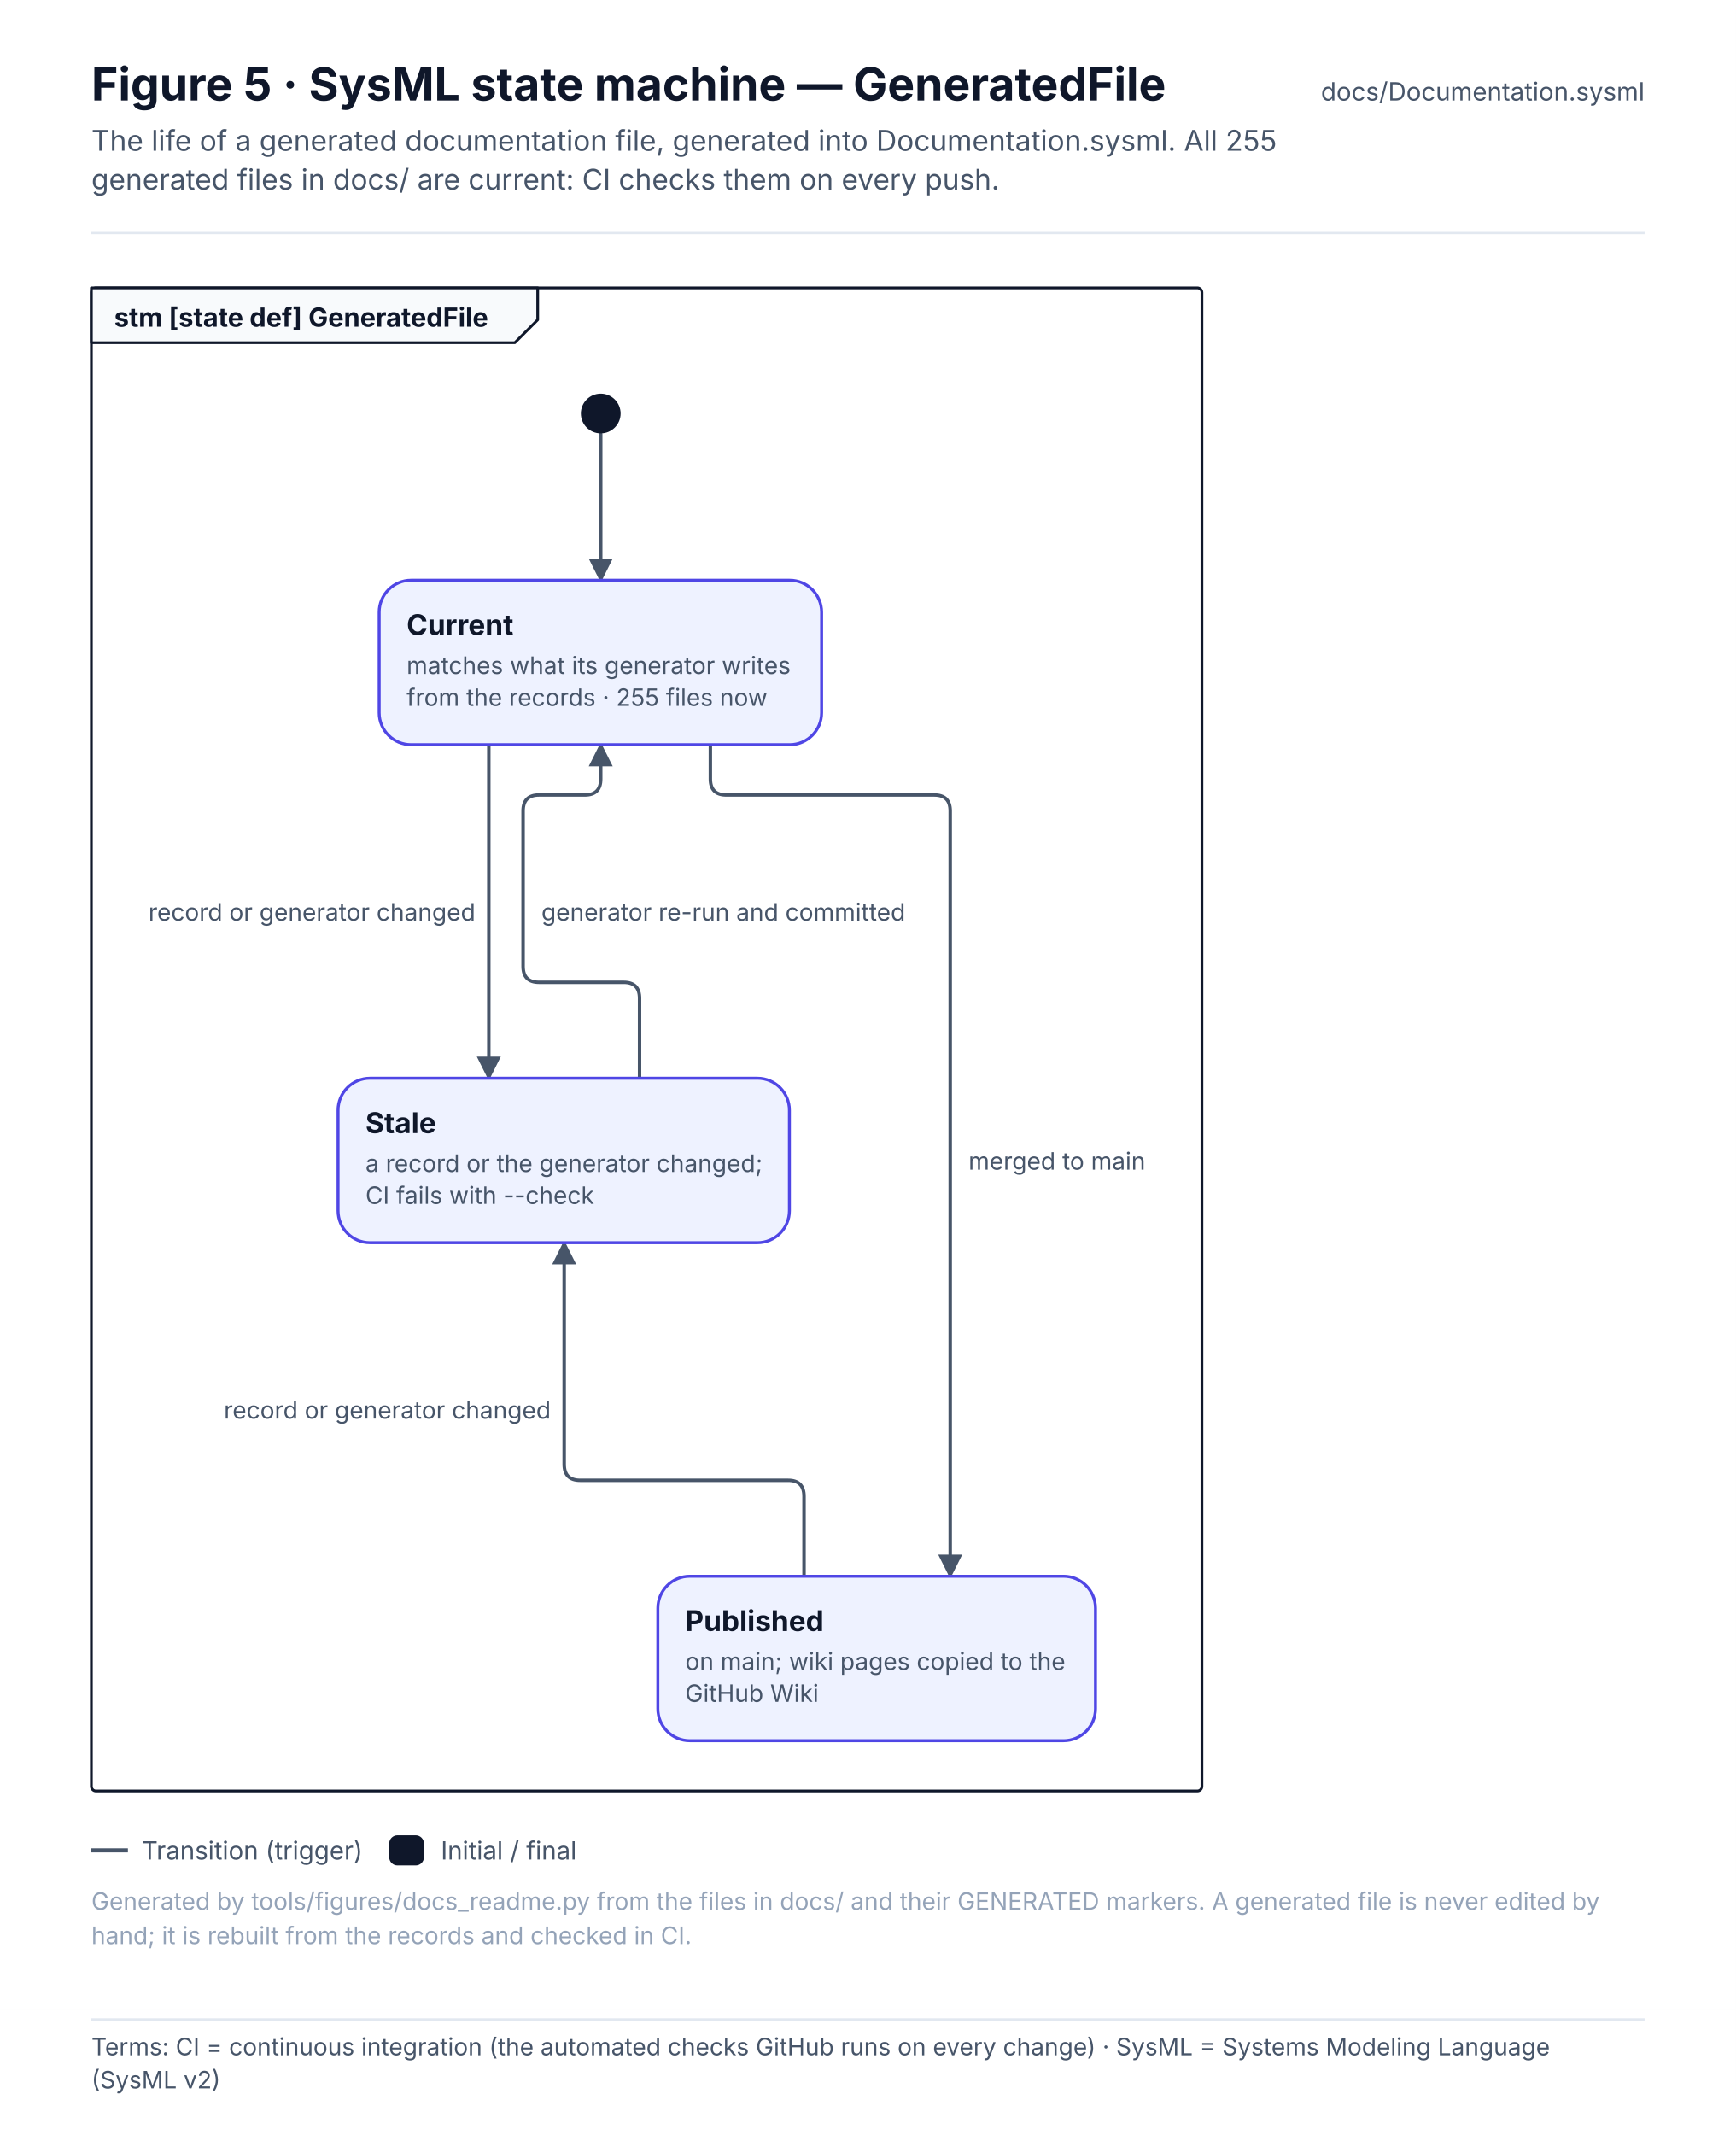
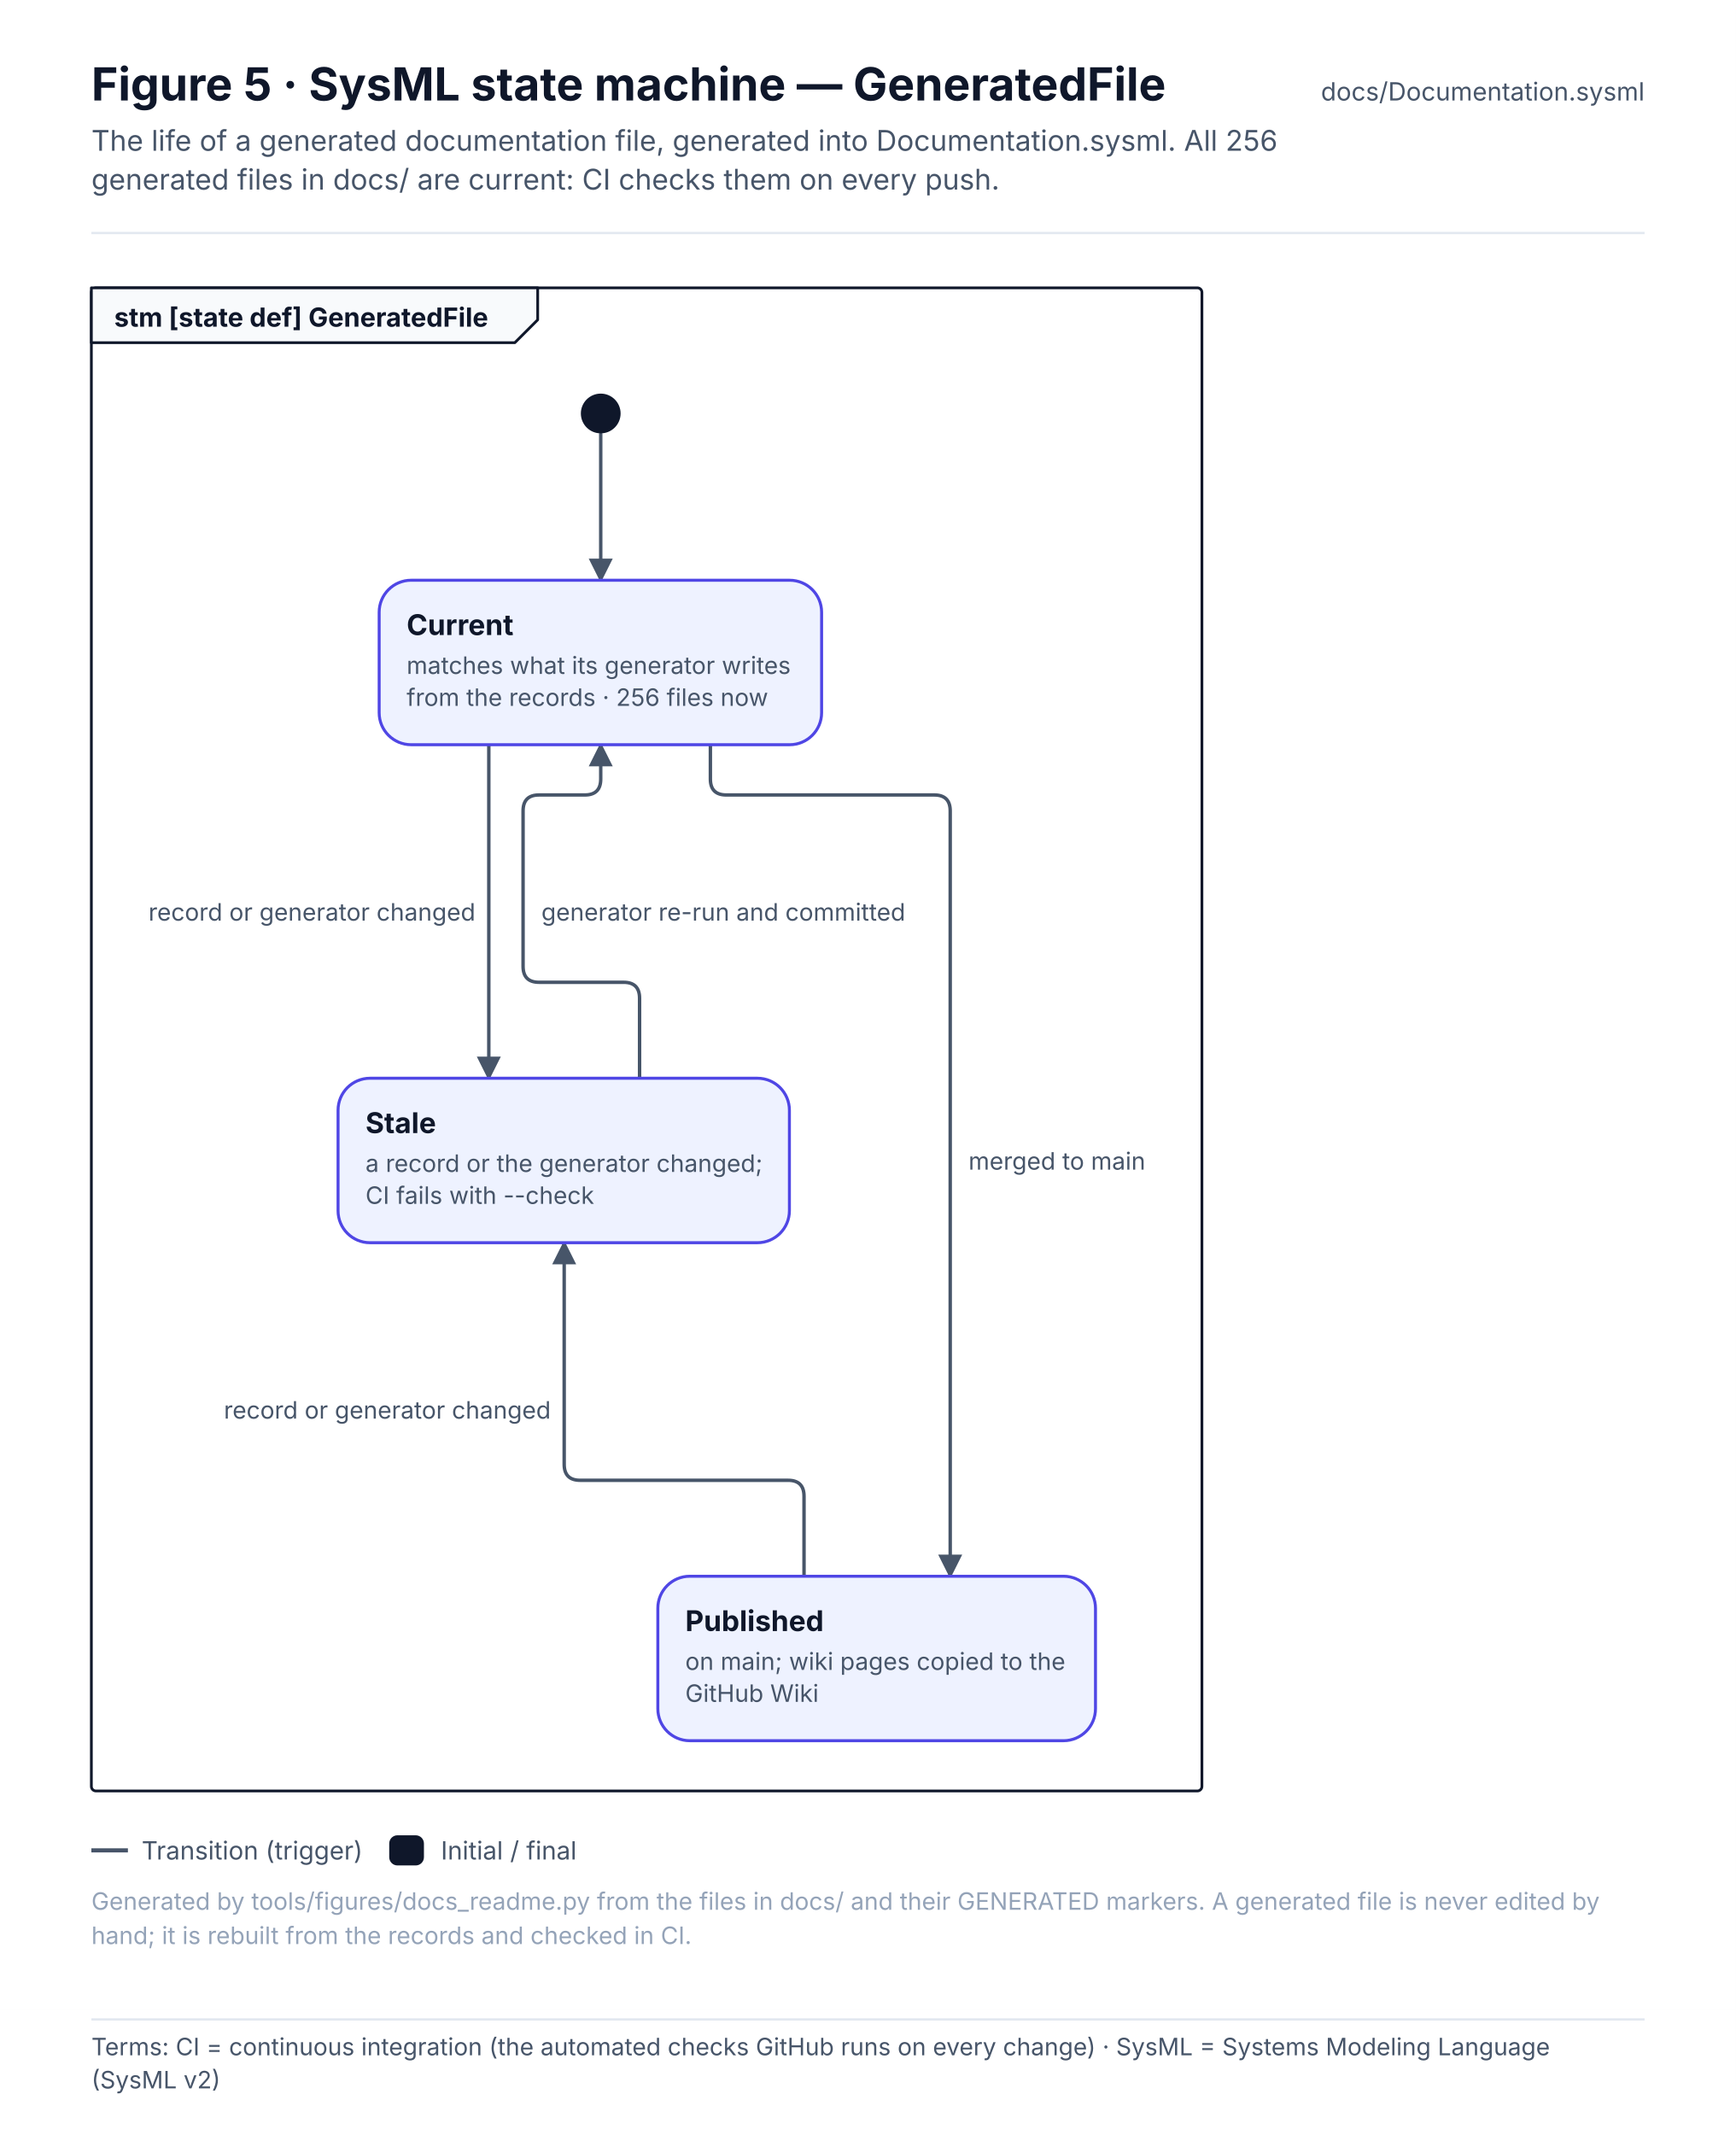
<svg xmlns="http://www.w3.org/2000/svg" width="760" height="934.6" viewBox="0 0 760 934.6" font-family="Inter, 'Segoe UI', Helvetica, Arial, sans-serif" role="img">
  <defs>
    <pattern id="hatch" patternUnits="userSpaceOnUse" width="6" height="6" patternTransform="rotate(45)">
      <rect width="6" height="6" fill="#F1F5F9" />
      <line x1="0" y1="0" x2="0" y2="6" stroke="#E2E8F0" stroke-width="2" />
    </pattern>
    <marker id="arr-ink" viewBox="0 0 10 10" refX="9" refY="5" markerWidth="7" markerHeight="7" orient="auto-start-reverse">
      <path d="M0 0 L10 5 L0 10 z" fill="#475569" />
    </marker>
    <marker id="dia-ink" viewBox="0 0 16 10" refX="15" refY="5" markerWidth="12" markerHeight="8" orient="auto-start-reverse">
      <path d="M1 5 L8 1 L15 5 L8 9 z" fill="#475569" />
    </marker>
    <marker id="tri-ink" viewBox="0 0 12 12" refX="11" refY="6" markerWidth="10" markerHeight="10" orient="auto-start-reverse">
      <path d="M1 1 L11 6 L1 11 z" fill="#FFFFFF" stroke="#475569" stroke-width="1.2" />
    </marker>
    <marker id="arr-system" viewBox="0 0 10 10" refX="9" refY="5" markerWidth="7" markerHeight="7" orient="auto-start-reverse">
      <path d="M0 0 L10 5 L0 10 z" fill="#4F46E5" />
    </marker>
    <marker id="dia-system" viewBox="0 0 16 10" refX="15" refY="5" markerWidth="12" markerHeight="8" orient="auto-start-reverse">
      <path d="M1 5 L8 1 L15 5 L8 9 z" fill="#4F46E5" />
    </marker>
    <marker id="tri-system" viewBox="0 0 12 12" refX="11" refY="6" markerWidth="10" markerHeight="10" orient="auto-start-reverse">
      <path d="M1 1 L11 6 L1 11 z" fill="#FFFFFF" stroke="#4F46E5" stroke-width="1.2" />
    </marker>
    <marker id="arr-software" viewBox="0 0 10 10" refX="9" refY="5" markerWidth="7" markerHeight="7" orient="auto-start-reverse">
      <path d="M0 0 L10 5 L0 10 z" fill="#0F766E" />
    </marker>
    <marker id="dia-software" viewBox="0 0 16 10" refX="15" refY="5" markerWidth="12" markerHeight="8" orient="auto-start-reverse">
      <path d="M1 5 L8 1 L15 5 L8 9 z" fill="#0F766E" />
    </marker>
    <marker id="tri-software" viewBox="0 0 12 12" refX="11" refY="6" markerWidth="10" markerHeight="10" orient="auto-start-reverse">
      <path d="M1 1 L11 6 L1 11 z" fill="#FFFFFF" stroke="#0F766E" stroke-width="1.2" />
    </marker>
    <marker id="arr-safety" viewBox="0 0 10 10" refX="9" refY="5" markerWidth="7" markerHeight="7" orient="auto-start-reverse">
      <path d="M0 0 L10 5 L0 10 z" fill="#C2410C" />
    </marker>
    <marker id="dia-safety" viewBox="0 0 16 10" refX="15" refY="5" markerWidth="12" markerHeight="8" orient="auto-start-reverse">
      <path d="M1 5 L8 1 L15 5 L8 9 z" fill="#C2410C" />
    </marker>
    <marker id="tri-safety" viewBox="0 0 12 12" refX="11" refY="6" markerWidth="10" markerHeight="10" orient="auto-start-reverse">
      <path d="M1 1 L11 6 L1 11 z" fill="#FFFFFF" stroke="#C2410C" stroke-width="1.2" />
    </marker>
    <marker id="arr-interface" viewBox="0 0 10 10" refX="9" refY="5" markerWidth="7" markerHeight="7" orient="auto-start-reverse">
      <path d="M0 0 L10 5 L0 10 z" fill="#7C3AED" />
    </marker>
    <marker id="dia-interface" viewBox="0 0 16 10" refX="15" refY="5" markerWidth="12" markerHeight="8" orient="auto-start-reverse">
      <path d="M1 5 L8 1 L15 5 L8 9 z" fill="#7C3AED" />
    </marker>
    <marker id="tri-interface" viewBox="0 0 12 12" refX="11" refY="6" markerWidth="10" markerHeight="10" orient="auto-start-reverse">
      <path d="M1 1 L11 6 L1 11 z" fill="#FFFFFF" stroke="#7C3AED" stroke-width="1.2" />
    </marker>
    <marker id="arr-external" viewBox="0 0 10 10" refX="9" refY="5" markerWidth="7" markerHeight="7" orient="auto-start-reverse">
      <path d="M0 0 L10 5 L0 10 z" fill="#64748B" />
    </marker>
    <marker id="dia-external" viewBox="0 0 16 10" refX="15" refY="5" markerWidth="12" markerHeight="8" orient="auto-start-reverse">
      <path d="M1 5 L8 1 L15 5 L8 9 z" fill="#64748B" />
    </marker>
    <marker id="tri-external" viewBox="0 0 12 12" refX="11" refY="6" markerWidth="10" markerHeight="10" orient="auto-start-reverse">
      <path d="M1 1 L11 6 L1 11 z" fill="#FFFFFF" stroke="#64748B" stroke-width="1.2" />
    </marker>
    <marker id="arr-work" viewBox="0 0 10 10" refX="9" refY="5" markerWidth="7" markerHeight="7" orient="auto-start-reverse">
      <path d="M0 0 L10 5 L0 10 z" fill="#475569" />
    </marker>
    <marker id="dia-work" viewBox="0 0 16 10" refX="15" refY="5" markerWidth="12" markerHeight="8" orient="auto-start-reverse">
      <path d="M1 5 L8 1 L15 5 L8 9 z" fill="#475569" />
    </marker>
    <marker id="tri-work" viewBox="0 0 12 12" refX="11" refY="6" markerWidth="10" markerHeight="10" orient="auto-start-reverse">
      <path d="M1 1 L11 6 L1 11 z" fill="#FFFFFF" stroke="#475569" stroke-width="1.2" />
    </marker>
    <marker id="arr-muted" viewBox="0 0 10 10" refX="9" refY="5" markerWidth="7" markerHeight="7" orient="auto-start-reverse">
      <path d="M0 0 L10 5 L0 10 z" fill="#94A3B8" />
    </marker>
    <marker id="dia-muted" viewBox="0 0 16 10" refX="15" refY="5" markerWidth="12" markerHeight="8" orient="auto-start-reverse">
      <path d="M1 5 L8 1 L15 5 L8 9 z" fill="#94A3B8" />
    </marker>
    <marker id="tri-muted" viewBox="0 0 12 12" refX="11" refY="6" markerWidth="10" markerHeight="10" orient="auto-start-reverse">
      <path d="M1 1 L11 6 L1 11 z" fill="#FFFFFF" stroke="#94A3B8" stroke-width="1.2" />
    </marker>
    <marker id="arr-current" viewBox="0 0 10 10" refX="9" refY="5" markerWidth="7" markerHeight="7" orient="auto-start-reverse">
      <path d="M0 0 L10 5 L0 10 z" fill="#0F172A" />
    </marker>
    <marker id="dia-current" viewBox="0 0 16 10" refX="15" refY="5" markerWidth="12" markerHeight="8" orient="auto-start-reverse">
      <path d="M1 5 L8 1 L15 5 L8 9 z" fill="#0F172A" />
    </marker>
    <marker id="tri-current" viewBox="0 0 12 12" refX="11" refY="6" markerWidth="10" markerHeight="10" orient="auto-start-reverse">
      <path d="M1 1 L11 6 L1 11 z" fill="#FFFFFF" stroke="#0F172A" stroke-width="1.2" />
    </marker>
    <marker id="arr-ok" viewBox="0 0 10 10" refX="9" refY="5" markerWidth="7" markerHeight="7" orient="auto-start-reverse">
      <path d="M0 0 L10 5 L0 10 z" fill="#2E9E6A" />
    </marker>
    <marker id="dia-ok" viewBox="0 0 16 10" refX="15" refY="5" markerWidth="12" markerHeight="8" orient="auto-start-reverse">
      <path d="M1 5 L8 1 L15 5 L8 9 z" fill="#2E9E6A" />
    </marker>
    <marker id="tri-ok" viewBox="0 0 12 12" refX="11" refY="6" markerWidth="10" markerHeight="10" orient="auto-start-reverse">
      <path d="M1 1 L11 6 L1 11 z" fill="#FFFFFF" stroke="#2E9E6A" stroke-width="1.2" />
    </marker>
    <marker id="arr-amber" viewBox="0 0 10 10" refX="9" refY="5" markerWidth="7" markerHeight="7" orient="auto-start-reverse">
      <path d="M0 0 L10 5 L0 10 z" fill="#D97706" />
    </marker>
    <marker id="dia-amber" viewBox="0 0 16 10" refX="15" refY="5" markerWidth="12" markerHeight="8" orient="auto-start-reverse">
      <path d="M1 5 L8 1 L15 5 L8 9 z" fill="#D97706" />
    </marker>
    <marker id="tri-amber" viewBox="0 0 12 12" refX="11" refY="6" markerWidth="10" markerHeight="10" orient="auto-start-reverse">
      <path d="M1 1 L11 6 L1 11 z" fill="#FFFFFF" stroke="#D97706" stroke-width="1.2" />
    </marker>
    <marker id="arr-red" viewBox="0 0 10 10" refX="9" refY="5" markerWidth="7" markerHeight="7" orient="auto-start-reverse">
      <path d="M0 0 L10 5 L0 10 z" fill="#D2553F" />
    </marker>
    <marker id="dia-red" viewBox="0 0 16 10" refX="15" refY="5" markerWidth="12" markerHeight="8" orient="auto-start-reverse">
      <path d="M1 5 L8 1 L15 5 L8 9 z" fill="#D2553F" />
    </marker>
    <marker id="tri-red" viewBox="0 0 12 12" refX="11" refY="6" markerWidth="10" markerHeight="10" orient="auto-start-reverse">
      <path d="M1 1 L11 6 L1 11 z" fill="#FFFFFF" stroke="#D2553F" stroke-width="1.2" />
    </marker>
  </defs>
  <rect x="0" y="0" width="760" height="880" rx="0" fill="#FFFFFF" stroke="none" stroke-width="0" />
  <text x="40" y="44" font-size="20" fill="#0F172A" font-weight="700">Figure 5 · SysML state machine — GeneratedFile</text>
-   <text x="40" y="66" font-size="12.5" fill="#475569">The life of a generated documentation file, generated into Documentation.sysml. All 255</text>
+   <text x="40" y="66" font-size="12.5" fill="#475569">The life of a generated documentation file, generated into Documentation.sysml. All 256</text>
  <text x="40" y="83" font-size="12.5" fill="#475569">generated files in docs/ are current: CI checks them on every push.</text>
  <text x="720" y="44" font-size="11" fill="#475569" text-anchor="end">docs/Documentation.sysml</text>
  <line x1="40" y1="102" x2="720" y2="102" stroke="#E2E8F0" stroke-width="1" />
  <rect x="40" y="126" width="486.2" height="658" rx="2" fill="none" stroke="#0F172A" stroke-width="1.2" />
  <path d="M40 126 L235.4 126 L235.4 140 L225.4 150 L40 150 Z" stroke="#0F172A" stroke-width="1.2" fill="#F8FAFC" stroke-linejoin="round" stroke-linecap="round" />
  <text x="50" y="143" font-size="11.5" fill="#0F172A" font-weight="700">stm [state def] GeneratedFile</text>
  <g transform="translate(56 166)">
    <path d="M207 24 L207 88" stroke="#475569" stroke-width="1.5" fill="none" stroke-linejoin="round" stroke-linecap="round" marker-end="url(#arr-ink)" />
    <path d="M158 160 L158 306" stroke="#475569" stroke-width="1.5" fill="none" stroke-linejoin="round" stroke-linecap="round" marker-end="url(#arr-ink)" />
    <path d="M224 306 L224 271 Q224 264 217 264 L180 264 Q173 264 173 257 L173 189 Q173 182 180 182 L200 182 Q207 182 207 175 L207 160" stroke="#475569" stroke-width="1.5" fill="none" stroke-linejoin="round" stroke-linecap="round" marker-end="url(#arr-ink)" />
    <path d="M255 160 L255 175 Q255 182 262 182 L353 182 Q360 182 360 189 L360 524" stroke="#475569" stroke-width="1.5" fill="none" stroke-linejoin="round" stroke-linecap="round" marker-end="url(#arr-ink)" />
    <path d="M296 524 L296 489 Q296 482 289 482 L198 482 Q191 482 191 475 L191 378" stroke="#475569" stroke-width="1.5" fill="none" stroke-linejoin="round" stroke-linecap="round" marker-end="url(#arr-ink)" />
    <circle cx="207" cy="15" r="8" fill="#0F172A" stroke="#0F172A" stroke-width="1.4" />
    <rect x="110" y="88" width="193.7" height="72" rx="14" fill="#EEF2FF" stroke="#4F46E5" stroke-width="1.3" />
    <text x="122" y="112" font-size="12.5" fill="#0F172A" font-weight="700">Current</text>
    <text x="122" y="129" font-size="10.5" fill="#475569">matches what its generator writes</text>
-     <text x="122" y="143" font-size="10.5" fill="#475569">from the records · 255 files now</text>
+     <text x="122" y="143" font-size="10.5" fill="#475569">from the records · 256 files now</text>
    <rect x="92" y="306" width="197.6" height="72" rx="14" fill="#EEF2FF" stroke="#4F46E5" stroke-width="1.3" />
    <text x="104" y="330" font-size="12.5" fill="#0F172A" font-weight="700">Stale</text>
    <text x="104" y="347" font-size="10.5" fill="#475569">a record or the generator changed;</text>
    <text x="104" y="361" font-size="10.5" fill="#475569">CI fails with --check</text>
    <rect x="232" y="524" width="191.6" height="72" rx="14" fill="#EEF2FF" stroke="#4F46E5" stroke-width="1.3" />
    <text x="244" y="548" font-size="12.5" fill="#0F172A" font-weight="700">Published</text>
    <text x="244" y="565" font-size="10.5" fill="#475569">on main; wiki pages copied to the</text>
    <text x="244" y="579" font-size="10.5" fill="#475569">GitHub Wiki</text>
    <rect x="4" y="224" width="152" height="18" rx="4" fill="#FFFFFF" stroke="none" stroke-width="0" opacity="0.92" />
    <text x="9" y="237" font-size="10.5" fill="#475569">record or generator changed</text>
    <rect x="176" y="224" width="165.6" height="18" rx="4" fill="#FFFFFF" stroke="none" stroke-width="0" opacity="0.92" />
    <text x="181" y="237" font-size="10.5" fill="#475569">generator re-run and committed</text>
    <rect x="363" y="333" width="87.2" height="18" rx="4" fill="#FFFFFF" stroke="none" stroke-width="0" opacity="0.92" />
    <text x="368" y="346" font-size="10.5" fill="#475569">merged to main</text>
    <rect x="37" y="442" width="152" height="18" rx="4" fill="#FFFFFF" stroke="none" stroke-width="0" opacity="0.92" />
    <text x="42" y="455" font-size="10.5" fill="#475569">record or generator changed</text>
  </g>
  <line x1="40" y1="810" x2="56" y2="810" stroke="#475569" stroke-width="1.8" />
  <text x="62" y="814" font-size="11" fill="#475569">Transition (trigger)</text>
  <rect x="171" y="804" width="14" height="12" rx="3" fill="#0F172A" stroke="#0F172A" stroke-width="1.2" />
  <text x="193" y="814" font-size="11" fill="#475569">Initial / final</text>
  <text x="40" y="836" font-size="10.5" fill="#94A3B8">Generated by tools/figures/docs_readme.py from the files in docs/ and their GENERATED markers. A generated file is never edited by</text>
  <text x="40" y="851" font-size="10.5" fill="#94A3B8">hand; it is rebuilt from the records and checked in CI.</text>
  <g class="terms" data-base-h="880">
    <rect x="0" y="880" width="760" height="54.6" fill="#FFFFFF" />
    <line x1="40" y1="884" x2="720" y2="884" stroke="#E2E8F0" stroke-width="1" />
    <text x="40" y="899.7" font-size="10.5" fill="#475569" font-family="Inter, 'Segoe UI', Helvetica, Arial, sans-serif">Terms: CI = continuous integration (the automated checks GitHub runs on every change) · SysML = Systems Modeling Language</text>
    <text x="40" y="914.2" font-size="10.5" fill="#475569" font-family="Inter, 'Segoe UI', Helvetica, Arial, sans-serif">(SysML v2)</text>
  </g>
</svg>
